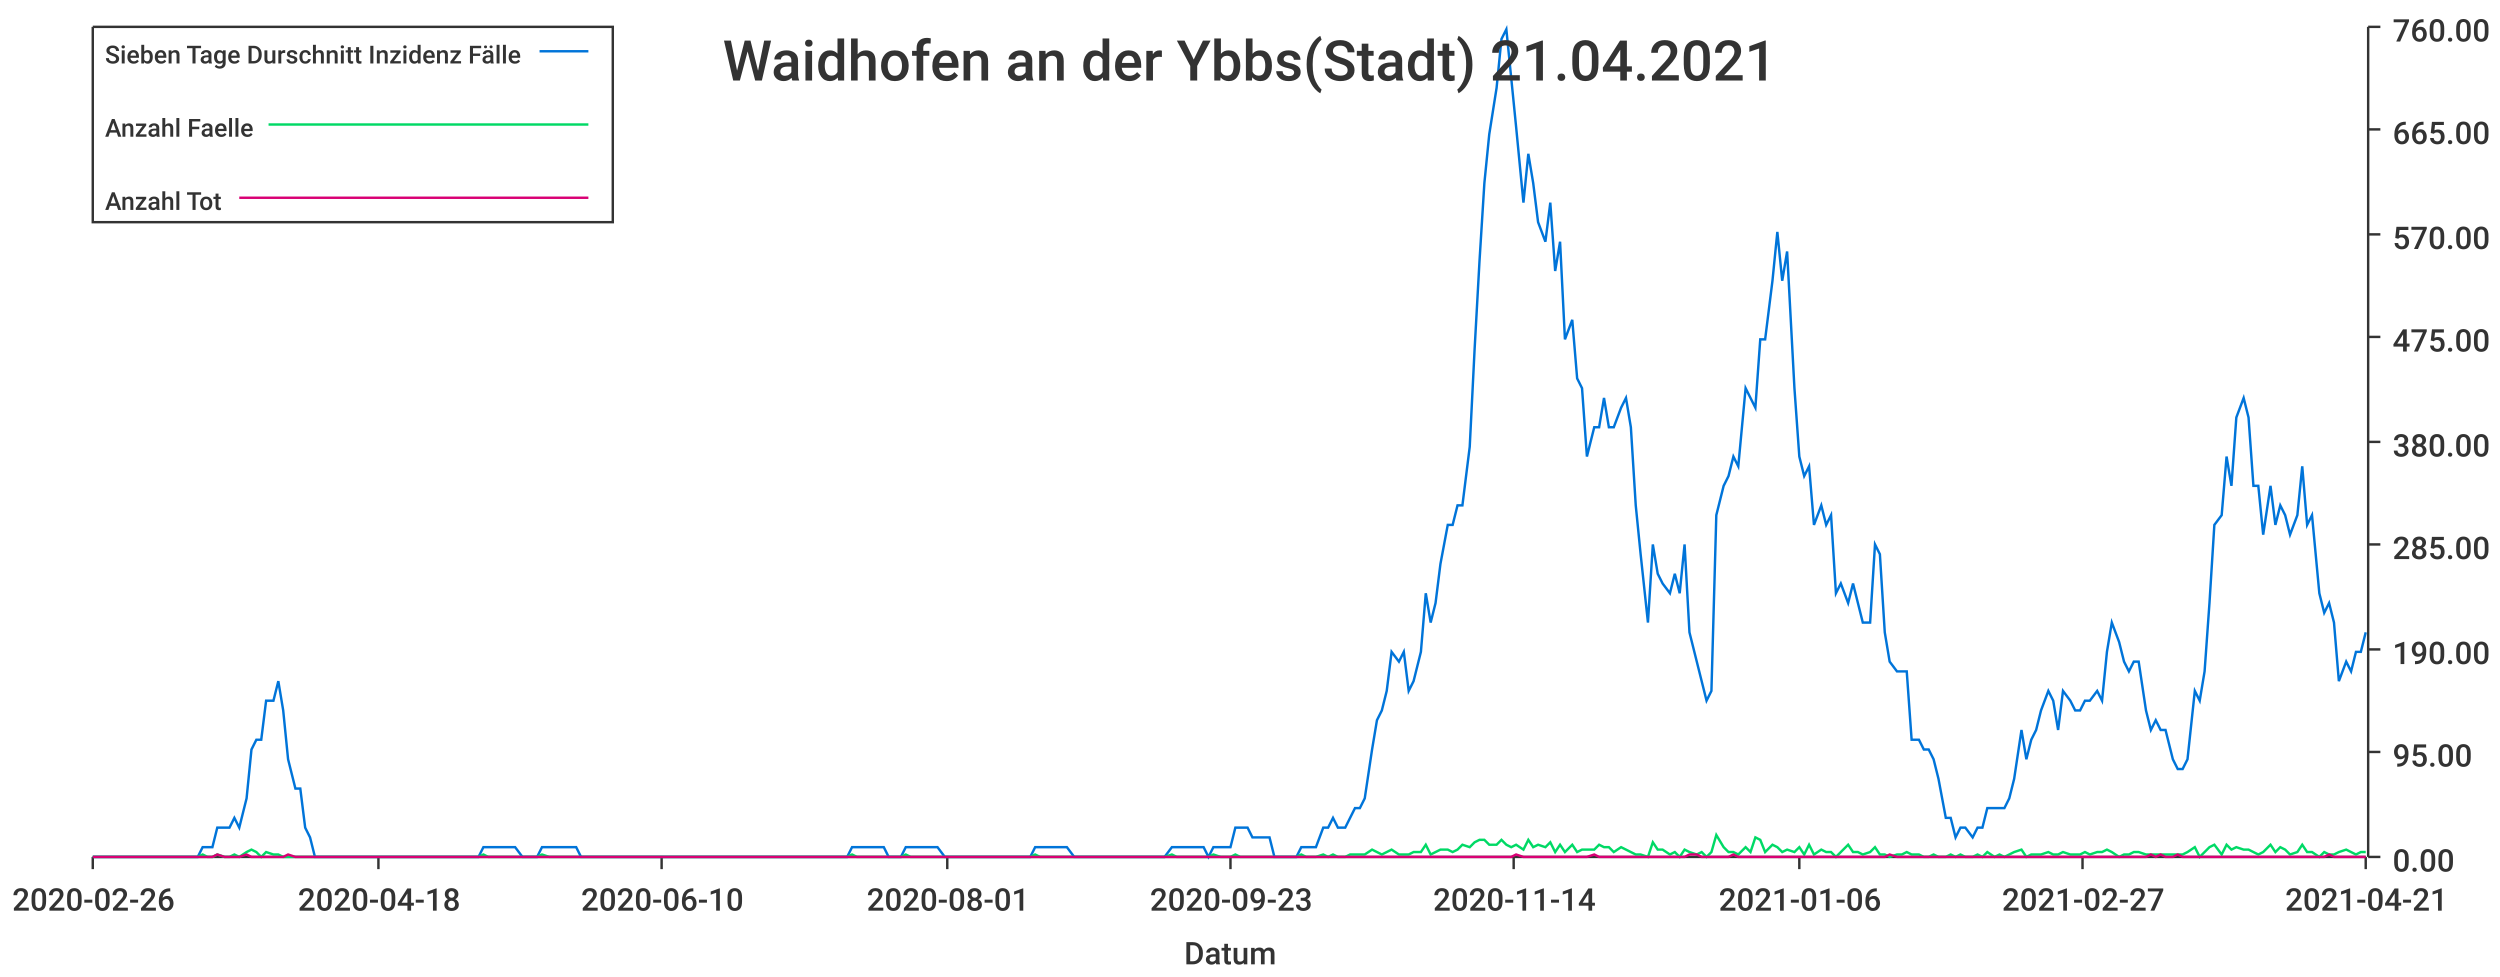
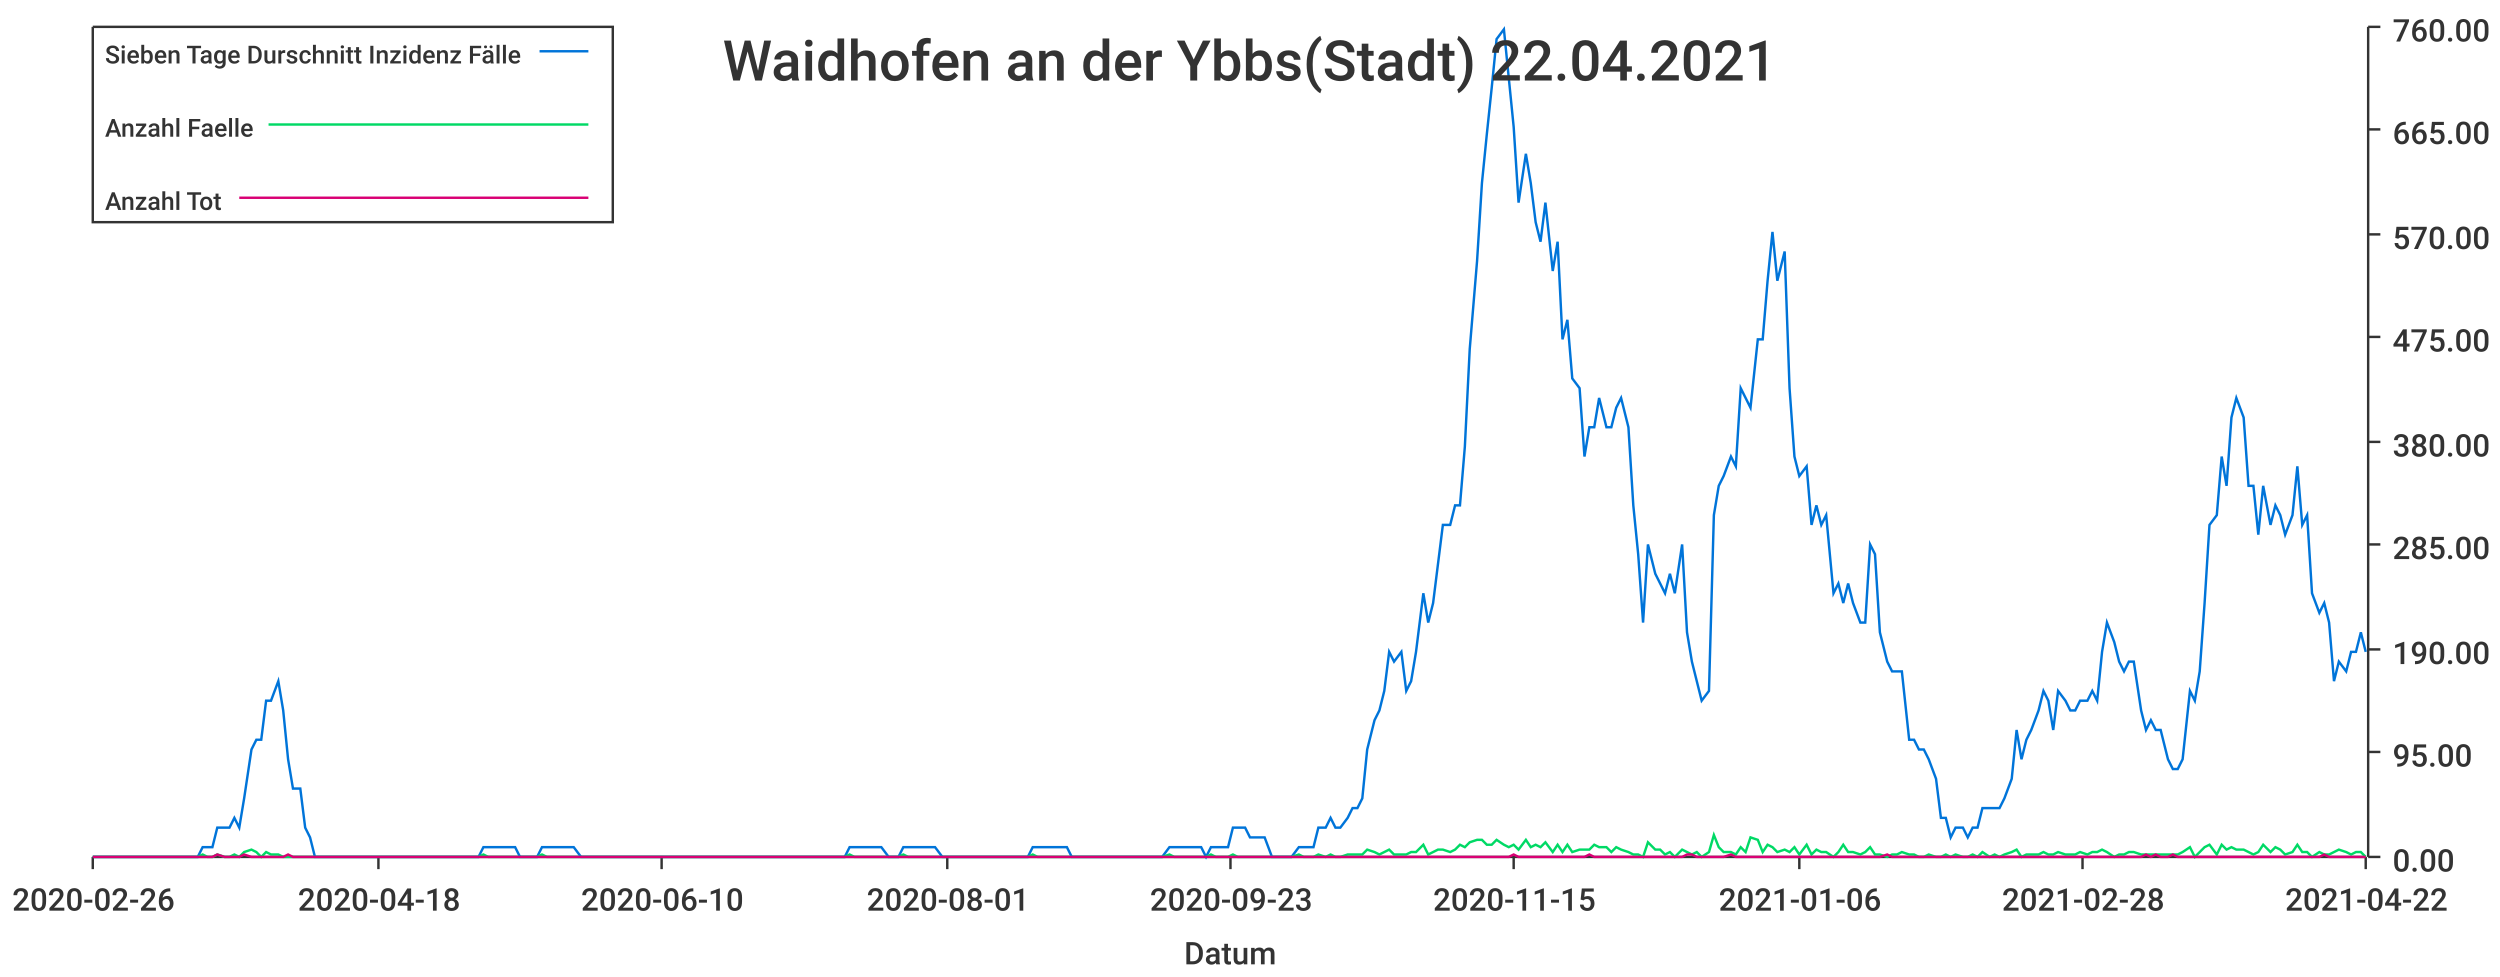
<svg xmlns="http://www.w3.org/2000/svg" width="1024" height="400">\n<path d="M 0 0 L 1024 0 L 1024 400 L 0 400 L 0 0" style="stroke-width:0;stroke:rgba(255,255,255,1.0);fill:rgba(255,255,255,1.0)" />
  <path d="M 38 11 L 969 11 L 969 351 L 38 351 L 38 11" style="stroke-width:0;stroke:rgba(255,255,255,1.0);fill:rgba(255,255,255,1.0)" />
  <path d="M 38 351 L 969 351" style="stroke-width:1;stroke:rgba(51,51,51,1.0);fill:none" />
  <path d="M 38 351 L 38 356" style="stroke-width:1;stroke:rgba(51,51,51,1.0);fill:none" />
  <text x="5" y="373" style="stroke-width:0;stroke:none;fill:rgba(51,51,51,1.0);font-size:12.8px;font-family:'Roboto Medium',sans-serif">2020-02-26</text>
  <path d="M 155 351 L 155 356" style="stroke-width:1;stroke:rgba(51,51,51,1.0);fill:none" />
  <text x="122" y="373" style="stroke-width:0;stroke:none;fill:rgba(51,51,51,1.0);font-size:12.8px;font-family:'Roboto Medium',sans-serif">2020-04-18</text>
  <path d="M 271 351 L 271 356" style="stroke-width:1;stroke:rgba(51,51,51,1.0);fill:none" />
  <text x="238" y="373" style="stroke-width:0;stroke:none;fill:rgba(51,51,51,1.0);font-size:12.8px;font-family:'Roboto Medium',sans-serif">2020-06-10</text>
  <path d="M 388 351 L 388 356" style="stroke-width:1;stroke:rgba(51,51,51,1.0);fill:none" />
  <text x="355" y="373" style="stroke-width:0;stroke:none;fill:rgba(51,51,51,1.0);font-size:12.8px;font-family:'Roboto Medium',sans-serif">2020-08-01</text>
  <path d="M 504 351 L 504 356" style="stroke-width:1;stroke:rgba(51,51,51,1.0);fill:none" />
  <text x="471" y="373" style="stroke-width:0;stroke:none;fill:rgba(51,51,51,1.0);font-size:12.8px;font-family:'Roboto Medium',sans-serif">2020-09-23</text>
  <path d="M 620 351 L 620 356" style="stroke-width:1;stroke:rgba(51,51,51,1.0);fill:none" />
-   <text x="587" y="373" style="stroke-width:0;stroke:none;fill:rgba(51,51,51,1.0);font-size:12.8px;font-family:'Roboto Medium',sans-serif">2020-11-14</text>
+   <text x="587" y="373" style="stroke-width:0;stroke:none;fill:rgba(51,51,51,1.0);font-size:12.8px;font-family:'Roboto Medium',sans-serif">2020-11-15</text>
  <path d="M 737 351 L 737 356" style="stroke-width:1;stroke:rgba(51,51,51,1.0);fill:none" />
  <text x="704" y="373" style="stroke-width:0;stroke:none;fill:rgba(51,51,51,1.0);font-size:12.8px;font-family:'Roboto Medium',sans-serif">2021-01-06</text>
  <path d="M 853 351 L 853 356" style="stroke-width:1;stroke:rgba(51,51,51,1.0);fill:none" />
-   <text x="820" y="373" style="stroke-width:0;stroke:none;fill:rgba(51,51,51,1.0);font-size:12.8px;font-family:'Roboto Medium',sans-serif">2021-02-27</text>
+   <text x="820" y="373" style="stroke-width:0;stroke:none;fill:rgba(51,51,51,1.0);font-size:12.8px;font-family:'Roboto Medium',sans-serif">2021-02-28</text>
  <path d="M 969 351 L 969 356" style="stroke-width:1;stroke:rgba(51,51,51,1.0);fill:none" />
-   <text x="936" y="373" style="stroke-width:0;stroke:none;fill:rgba(51,51,51,1.0);font-size:12.8px;font-family:'Roboto Medium',sans-serif">2021-04-21</text>
+   <text x="936" y="373" style="stroke-width:0;stroke:none;fill:rgba(51,51,51,1.0);font-size:12.8px;font-family:'Roboto Medium',sans-serif">2021-04-22</text>
  <text x="485" y="395" style="stroke-width:0;stroke:none;fill:rgba(51,51,51,1.0);font-size:12.8px;font-family:'Roboto Medium',sans-serif">Datum</text>
  <path d="M 970 351 L 970 11" style="stroke-width:1;stroke:rgba(51,51,51,1.0);fill:none" />
  <path d="M 970 351 L 975 351" style="stroke-width:1;stroke:rgba(51,51,51,1.0);fill:none" />
  <text x="980" y="357" style="stroke-width:0;stroke:none;fill:rgba(51,51,51,1.0);font-size:12.8px;font-family:'Roboto Medium',sans-serif">0.00</text>
  <path d="M 970 308 L 975 308" style="stroke-width:1;stroke:rgba(51,51,51,1.0);fill:none" />
  <text x="980" y="314" style="stroke-width:0;stroke:none;fill:rgba(51,51,51,1.0);font-size:12.8px;font-family:'Roboto Medium',sans-serif">95.00</text>
  <path d="M 970 266 L 975 266" style="stroke-width:1;stroke:rgba(51,51,51,1.0);fill:none" />
  <text x="980" y="272" style="stroke-width:0;stroke:none;fill:rgba(51,51,51,1.0);font-size:12.8px;font-family:'Roboto Medium',sans-serif">190.00</text>
  <path d="M 970 223 L 975 223" style="stroke-width:1;stroke:rgba(51,51,51,1.0);fill:none" />
  <text x="980" y="229" style="stroke-width:0;stroke:none;fill:rgba(51,51,51,1.0);font-size:12.8px;font-family:'Roboto Medium',sans-serif">285.00</text>
  <path d="M 970 181 L 975 181" style="stroke-width:1;stroke:rgba(51,51,51,1.0);fill:none" />
  <text x="980" y="187" style="stroke-width:0;stroke:none;fill:rgba(51,51,51,1.0);font-size:12.8px;font-family:'Roboto Medium',sans-serif">380.00</text>
  <path d="M 970 138 L 975 138" style="stroke-width:1;stroke:rgba(51,51,51,1.0);fill:none" />
  <text x="980" y="144" style="stroke-width:0;stroke:none;fill:rgba(51,51,51,1.0);font-size:12.8px;font-family:'Roboto Medium',sans-serif">475.00</text>
  <path d="M 970 96 L 975 96" style="stroke-width:1;stroke:rgba(51,51,51,1.0);fill:none" />
  <text x="980" y="102" style="stroke-width:0;stroke:none;fill:rgba(51,51,51,1.0);font-size:12.8px;font-family:'Roboto Medium',sans-serif">570.00</text>
  <path d="M 970 53 L 975 53" style="stroke-width:1;stroke:rgba(51,51,51,1.0);fill:none" />
  <text x="980" y="59" style="stroke-width:0;stroke:none;fill:rgba(51,51,51,1.0);font-size:12.8px;font-family:'Roboto Medium',sans-serif">665.00</text>
  <path d="M 970 11 L 975 11" style="stroke-width:1;stroke:rgba(51,51,51,1.0);fill:none" />
  <text x="980" y="17" style="stroke-width:0;stroke:none;fill:rgba(51,51,51,1.0);font-size:12.8px;font-family:'Roboto Medium',sans-serif">760.00</text>
-   <path d="M 38 351 L 41 351 L 43 351 L 45 351 L 47 351 L 50 351 L 52 351 L 54 351 L 56 351 L 58 351 L 61 351 L 63 351 L 65 351 L 67 351 L 70 351 L 72 351 L 74 351 L 76 351 L 78 351 L 81 351 L 83 347 L 85 347 L 87 347 L 89 339 L 92 339 L 94 339 L 96 335 L 98 339 L 101 327 L 103 307 L 105 303 L 107 303 L 109 287 L 112 287 L 114 279 L 116 291 L 118 311 L 121 323 L 123 323 L 125 339 L 127 343 L 129 351 L 132 351 L 134 351 L 136 351 L 138 351 L 140 351 L 143 351 L 145 351 L 147 351 L 149 351 L 152 351 L 154 351 L 156 351 L 158 351 L 160 351 L 163 351 L 165 351 L 167 351 L 169 351 L 171 351 L 174 351 L 176 351 L 178 351 L 180 351 L 183 351 L 185 351 L 187 351 L 189 351 L 191 351 L 194 351 L 196 351 L 198 347 L 200 347 L 203 347 L 205 347 L 207 347 L 209 347 L 211 347 L 214 351 L 216 351 L 218 351 L 220 351 L 222 347 L 225 347 L 227 347 L 229 347 L 231 347 L 234 347 L 236 347 L 238 351 L 240 351 L 242 351 L 245 351 L 247 351 L 249 351 L 251 351 L 254 351 L 256 351 L 258 351 L 260 351 L 262 351 L 265 351 L 267 351 L 269 351 L 271 351 L 273 351 L 276 351 L 278 351 L 280 351 L 282 351 L 285 351 L 287 351 L 289 351 L 291 351 L 293 351 L 296 351 L 298 351 L 300 351 L 302 351 L 304 351 L 307 351 L 309 351 L 311 351 L 313 351 L 316 351 L 318 351 L 320 351 L 322 351 L 324 351 L 327 351 L 329 351 L 331 351 L 333 351 L 336 351 L 338 351 L 340 351 L 342 351 L 344 351 L 347 351 L 349 347 L 351 347 L 353 347 L 355 347 L 358 347 L 360 347 L 362 347 L 364 351 L 367 351 L 369 351 L 371 347 L 373 347 L 375 347 L 378 347 L 380 347 L 382 347 L 384 347 L 387 351 L 389 351 L 391 351 L 393 351 L 395 351 L 398 351 L 400 351 L 402 351 L 404 351 L 406 351 L 409 351 L 411 351 L 413 351 L 415 351 L 418 351 L 420 351 L 422 351 L 424 347 L 426 347 L 429 347 L 431 347 L 433 347 L 435 347 L 437 347 L 440 351 L 442 351 L 444 351 L 446 351 L 449 351 L 451 351 L 453 351 L 455 351 L 457 351 L 460 351 L 462 351 L 464 351 L 466 351 L 469 351 L 471 351 L 473 351 L 475 351 L 477 351 L 480 347 L 482 347 L 484 347 L 486 347 L 488 347 L 491 347 L 493 347 L 495 351 L 497 347 L 500 347 L 502 347 L 504 347 L 506 339 L 508 339 L 511 339 L 513 343 L 515 343 L 517 343 L 520 343 L 522 351 L 524 351 L 526 351 L 528 351 L 531 351 L 533 347 L 535 347 L 537 347 L 539 347 L 542 339 L 544 339 L 546 335 L 548 339 L 551 339 L 553 335 L 555 331 L 557 331 L 559 327 L 562 307 L 564 295 L 566 291 L 568 283 L 570 267 L 573 271 L 575 267 L 577 283 L 579 279 L 582 267 L 584 243 L 586 255 L 588 247 L 590 231 L 593 215 L 595 215 L 597 207 L 599 207 L 602 183 L 604 143 L 606 107 L 608 75 L 610 55 L 613 36 L 615 16 L 617 12 L 619 32 L 621 52 L 624 83 L 626 63 L 628 75 L 630 91 L 633 99 L 635 83 L 637 111 L 639 99 L 641 139 L 644 131 L 646 155 L 648 159 L 650 187 L 653 175 L 655 175 L 657 163 L 659 175 L 661 175 L 664 167 L 666 163 L 668 175 L 670 207 L 672 227 L 675 255 L 677 223 L 679 235 L 681 239 L 684 243 L 686 235 L 688 243 L 690 223 L 692 259 L 695 271 L 697 279 L 699 287 L 701 283 L 703 211 L 706 199 L 708 195 L 710 187 L 712 191 L 715 159 L 717 163 L 719 167 L 721 139 L 723 139 L 726 115 L 728 95 L 730 115 L 732 103 L 735 159 L 737 187 L 739 195 L 741 191 L 743 215 L 746 207 L 748 215 L 750 211 L 752 243 L 754 239 L 757 247 L 759 239 L 761 247 L 763 255 L 766 255 L 768 223 L 770 227 L 772 259 L 774 271 L 777 275 L 779 275 L 781 275 L 783 303 L 786 303 L 788 307 L 790 307 L 792 311 L 794 319 L 797 335 L 799 335 L 801 343 L 803 339 L 805 339 L 808 343 L 810 339 L 812 339 L 814 331 L 817 331 L 819 331 L 821 331 L 823 327 L 825 319 L 828 299 L 830 311 L 832 303 L 834 299 L 836 291 L 839 283 L 841 287 L 843 299 L 845 283 L 848 287 L 850 291 L 852 291 L 854 287 L 856 287 L 859 283 L 861 287 L 863 267 L 865 255 L 868 263 L 870 271 L 872 275 L 874 271 L 876 271 L 879 291 L 881 299 L 883 295 L 885 299 L 887 299 L 890 311 L 892 315 L 894 315 L 896 311 L 899 283 L 901 287 L 903 275 L 905 247 L 907 215 L 910 211 L 912 187 L 914 199 L 916 171 L 919 163 L 921 171 L 923 199 L 925 199 L 927 219 L 930 199 L 932 215 L 934 207 L 936 211 L 938 219 L 941 211 L 943 191 L 945 215 L 947 211 L 950 243 L 952 251 L 954 247 L 956 255 L 958 279 L 961 271 L 963 275 L 965 267 L 967 267 L 969 259" style="stroke-width:1;stroke:rgba(0,116,217,1.0);fill:none" />
-   <path d="M 38 351 L 41 351 L 43 351 L 45 351 L 47 351 L 50 351 L 52 351 L 54 351 L 56 351 L 58 351 L 61 351 L 63 351 L 65 351 L 67 351 L 70 351 L 72 351 L 74 351 L 76 351 L 78 351 L 81 351 L 83 350 L 85 351 L 87 351 L 89 350 L 92 351 L 94 351 L 96 350 L 98 351 L 101 349 L 103 348 L 105 349 L 107 351 L 109 349 L 112 350 L 114 350 L 116 351 L 118 351 L 121 351 L 123 351 L 125 351 L 127 351 L 129 351 L 132 351 L 134 351 L 136 351 L 138 351 L 140 351 L 143 351 L 145 351 L 147 351 L 149 351 L 152 351 L 154 351 L 156 351 L 158 351 L 160 351 L 163 351 L 165 351 L 167 351 L 169 351 L 171 351 L 174 351 L 176 351 L 178 351 L 180 351 L 183 351 L 185 351 L 187 351 L 189 351 L 191 351 L 194 351 L 196 351 L 198 350 L 200 351 L 203 351 L 205 351 L 207 351 L 209 351 L 211 351 L 214 351 L 216 351 L 218 351 L 220 351 L 222 350 L 225 351 L 227 351 L 229 351 L 231 351 L 234 351 L 236 351 L 238 351 L 240 351 L 242 351 L 245 351 L 247 351 L 249 351 L 251 351 L 254 351 L 256 351 L 258 351 L 260 351 L 262 351 L 265 351 L 267 351 L 269 351 L 271 351 L 273 351 L 276 351 L 278 351 L 280 351 L 282 351 L 285 351 L 287 351 L 289 351 L 291 351 L 293 351 L 296 351 L 298 351 L 300 351 L 302 351 L 304 351 L 307 351 L 309 351 L 311 351 L 313 351 L 316 351 L 318 351 L 320 351 L 322 351 L 324 351 L 327 351 L 329 351 L 331 351 L 333 351 L 336 351 L 338 351 L 340 351 L 342 351 L 344 351 L 347 351 L 349 350 L 351 351 L 353 351 L 355 351 L 358 351 L 360 351 L 362 351 L 364 351 L 367 351 L 369 351 L 371 350 L 373 351 L 375 351 L 378 351 L 380 351 L 382 351 L 384 351 L 387 351 L 389 351 L 391 351 L 393 351 L 395 351 L 398 351 L 400 351 L 402 351 L 404 351 L 406 351 L 409 351 L 411 351 L 413 351 L 415 351 L 418 351 L 420 351 L 422 351 L 424 350 L 426 351 L 429 351 L 431 351 L 433 351 L 435 351 L 437 351 L 440 351 L 442 351 L 444 351 L 446 351 L 449 351 L 451 351 L 453 351 L 455 351 L 457 351 L 460 351 L 462 351 L 464 351 L 466 351 L 469 351 L 471 351 L 473 351 L 475 351 L 477 351 L 480 350 L 482 351 L 484 351 L 486 351 L 488 351 L 491 351 L 493 351 L 495 351 L 497 350 L 500 351 L 502 351 L 504 351 L 506 350 L 508 351 L 511 351 L 513 351 L 515 351 L 517 351 L 520 351 L 522 351 L 524 351 L 526 351 L 528 351 L 531 351 L 533 350 L 535 351 L 537 351 L 539 351 L 542 350 L 544 351 L 546 350 L 548 351 L 551 351 L 553 350 L 555 350 L 557 350 L 559 350 L 562 348 L 564 349 L 566 350 L 568 349 L 570 348 L 573 350 L 575 350 L 577 350 L 579 349 L 582 349 L 584 346 L 586 350 L 588 349 L 590 348 L 593 348 L 595 349 L 597 348 L 599 346 L 602 347 L 604 345 L 606 344 L 608 344 L 610 346 L 613 346 L 615 344 L 617 346 L 619 347 L 621 346 L 624 348 L 626 344 L 628 347 L 630 346 L 633 347 L 635 345 L 637 349 L 639 346 L 641 349 L 644 346 L 646 349 L 648 348 L 650 348 L 653 348 L 655 346 L 657 347 L 659 347 L 661 349 L 664 347 L 666 348 L 668 349 L 670 350 L 672 350 L 675 351 L 677 345 L 679 348 L 681 348 L 684 350 L 686 349 L 688 351 L 690 348 L 692 349 L 695 350 L 697 349 L 699 351 L 701 349 L 703 342 L 706 347 L 708 349 L 710 349 L 712 350 L 715 347 L 717 349 L 719 343 L 721 344 L 723 349 L 726 346 L 728 347 L 730 349 L 732 348 L 735 349 L 737 347 L 739 350 L 741 346 L 743 350 L 746 348 L 748 349 L 750 349 L 752 351 L 754 349 L 757 346 L 759 349 L 761 349 L 763 350 L 766 349 L 768 347 L 770 350 L 772 350 L 774 351 L 777 350 L 779 350 L 781 349 L 783 350 L 786 350 L 788 351 L 790 351 L 792 350 L 794 351 L 797 351 L 799 350 L 801 351 L 803 350 L 805 351 L 808 351 L 810 350 L 812 351 L 814 349 L 817 351 L 819 350 L 821 351 L 823 350 L 825 349 L 828 348 L 830 351 L 832 350 L 834 350 L 836 350 L 839 349 L 841 350 L 843 350 L 845 349 L 848 350 L 850 350 L 852 350 L 854 349 L 856 350 L 859 349 L 861 349 L 863 348 L 865 349 L 868 351 L 870 350 L 872 350 L 874 349 L 876 349 L 879 350 L 881 350 L 883 350 L 885 350 L 887 350 L 890 350 L 892 350 L 894 350 L 896 349 L 899 347 L 901 351 L 903 349 L 905 347 L 907 346 L 910 350 L 912 346 L 914 348 L 916 347 L 919 348 L 921 348 L 923 349 L 925 350 L 927 349 L 930 346 L 932 349 L 934 347 L 936 348 L 938 350 L 941 349 L 943 346 L 945 349 L 947 349 L 950 351 L 952 349 L 954 350 L 956 350 L 958 349 L 961 348 L 963 349 L 965 350 L 967 349 L 969 349" style="stroke-width:1;stroke:rgba(0,217,101,1.0);fill:none" />
-   <path d="M 38 351 L 41 351 L 43 351 L 45 351 L 47 351 L 50 351 L 52 351 L 54 351 L 56 351 L 58 351 L 61 351 L 63 351 L 65 351 L 67 351 L 70 351 L 72 351 L 74 351 L 76 351 L 78 351 L 81 351 L 83 351 L 85 351 L 87 351 L 89 350 L 92 351 L 94 351 L 96 351 L 98 351 L 101 350 L 103 351 L 105 351 L 107 351 L 109 351 L 112 351 L 114 351 L 116 351 L 118 350 L 121 351 L 123 351 L 125 351 L 127 351 L 129 351 L 132 351 L 134 351 L 136 351 L 138 351 L 140 351 L 143 351 L 145 351 L 147 351 L 149 351 L 152 351 L 154 351 L 156 351 L 158 351 L 160 351 L 163 351 L 165 351 L 167 351 L 169 351 L 171 351 L 174 351 L 176 351 L 178 351 L 180 351 L 183 351 L 185 351 L 187 351 L 189 351 L 191 351 L 194 351 L 196 351 L 198 351 L 200 351 L 203 351 L 205 351 L 207 351 L 209 351 L 211 351 L 214 351 L 216 351 L 218 351 L 220 351 L 222 351 L 225 351 L 227 351 L 229 351 L 231 351 L 234 351 L 236 351 L 238 351 L 240 351 L 242 351 L 245 351 L 247 351 L 249 351 L 251 351 L 254 351 L 256 351 L 258 351 L 260 351 L 262 351 L 265 351 L 267 351 L 269 351 L 271 351 L 273 351 L 276 351 L 278 351 L 280 351 L 282 351 L 285 351 L 287 351 L 289 351 L 291 351 L 293 351 L 296 351 L 298 351 L 300 351 L 302 351 L 304 351 L 307 351 L 309 351 L 311 351 L 313 351 L 316 351 L 318 351 L 320 351 L 322 351 L 324 351 L 327 351 L 329 351 L 331 351 L 333 351 L 336 351 L 338 351 L 340 351 L 342 351 L 344 351 L 347 351 L 349 351 L 351 351 L 353 351 L 355 351 L 358 351 L 360 351 L 362 351 L 364 351 L 367 351 L 369 351 L 371 351 L 373 351 L 375 351 L 378 351 L 380 351 L 382 351 L 384 351 L 387 351 L 389 351 L 391 351 L 393 351 L 395 351 L 398 351 L 400 351 L 402 351 L 404 351 L 406 351 L 409 351 L 411 351 L 413 351 L 415 351 L 418 351 L 420 351 L 422 351 L 424 351 L 426 351 L 429 351 L 431 351 L 433 351 L 435 351 L 437 351 L 440 351 L 442 351 L 444 351 L 446 351 L 449 351 L 451 351 L 453 351 L 455 351 L 457 351 L 460 351 L 462 351 L 464 351 L 466 351 L 469 351 L 471 351 L 473 351 L 475 351 L 477 351 L 480 351 L 482 351 L 484 351 L 486 351 L 488 351 L 491 351 L 493 351 L 495 351 L 497 351 L 500 351 L 502 351 L 504 351 L 506 351 L 508 351 L 511 351 L 513 351 L 515 351 L 517 351 L 520 351 L 522 351 L 524 351 L 526 351 L 528 351 L 531 351 L 533 351 L 535 351 L 537 351 L 539 351 L 542 351 L 544 351 L 546 351 L 548 351 L 551 351 L 553 351 L 555 351 L 557 351 L 559 351 L 562 351 L 564 351 L 566 351 L 568 351 L 570 351 L 573 351 L 575 351 L 577 351 L 579 351 L 582 351 L 584 351 L 586 351 L 588 351 L 590 351 L 593 351 L 595 351 L 597 351 L 599 351 L 602 351 L 604 351 L 606 351 L 608 351 L 610 351 L 613 351 L 615 351 L 617 351 L 619 351 L 621 350 L 624 351 L 626 351 L 628 351 L 630 351 L 633 351 L 635 351 L 637 351 L 639 351 L 641 351 L 644 351 L 646 351 L 648 351 L 650 351 L 653 350 L 655 351 L 657 351 L 659 351 L 661 351 L 664 351 L 666 351 L 668 351 L 670 351 L 672 351 L 675 351 L 677 351 L 679 351 L 681 351 L 684 351 L 686 351 L 688 351 L 690 351 L 692 350 L 695 350 L 697 351 L 699 351 L 701 351 L 703 351 L 706 351 L 708 351 L 710 350 L 712 351 L 715 351 L 717 351 L 719 351 L 721 351 L 723 351 L 726 351 L 728 351 L 730 351 L 732 351 L 735 351 L 737 351 L 739 351 L 741 351 L 743 351 L 746 351 L 748 351 L 750 351 L 752 351 L 754 351 L 757 351 L 759 351 L 761 351 L 763 351 L 766 351 L 768 351 L 770 351 L 772 351 L 774 350 L 777 351 L 779 351 L 781 351 L 783 351 L 786 351 L 788 351 L 790 351 L 792 351 L 794 351 L 797 351 L 799 351 L 801 351 L 803 351 L 805 351 L 808 351 L 810 351 L 812 351 L 814 351 L 817 351 L 819 351 L 821 351 L 823 351 L 825 351 L 828 351 L 830 351 L 832 351 L 834 351 L 836 351 L 839 351 L 841 351 L 843 351 L 845 351 L 848 351 L 850 351 L 852 351 L 854 351 L 856 351 L 859 351 L 861 351 L 863 351 L 865 351 L 868 351 L 870 351 L 872 351 L 874 351 L 876 351 L 879 351 L 881 350 L 883 351 L 885 350 L 887 351 L 890 351 L 892 350 L 894 351 L 896 351 L 899 351 L 901 351 L 903 351 L 905 351 L 907 351 L 910 351 L 912 351 L 914 351 L 916 351 L 919 351 L 921 351 L 923 351 L 925 351 L 927 351 L 930 351 L 932 351 L 934 351 L 936 351 L 938 351 L 941 351 L 943 351 L 945 351 L 947 351 L 950 351 L 952 351 L 954 350 L 956 351 L 958 351 L 961 351 L 963 351 L 965 351 L 967 351 L 969 351" style="stroke-width:1;stroke:rgba(217,0,116,1.0);fill:none" />
-   <text x="296" y="33" style="stroke-width:0;stroke:none;fill:rgba(51,51,51,1.0);font-size:23.0px;font-family:'Roboto Medium',sans-serif">Waidhofen an der Ybbs(Stadt) 21.04.2021</text>
+   <path d="M 38 351 L 41 351 L 43 351 L 45 351 L 47 351 L 50 351 L 52 351 L 54 351 L 56 351 L 58 351 L 61 351 L 63 351 L 65 351 L 67 351 L 69 351 L 72 351 L 74 351 L 76 351 L 78 351 L 81 351 L 83 347 L 85 347 L 87 347 L 89 339 L 92 339 L 94 339 L 96 335 L 98 339 L 100 327 L 103 307 L 105 303 L 107 303 L 109 287 L 111 287 L 114 279 L 116 291 L 118 311 L 120 323 L 123 323 L 125 339 L 127 343 L 129 351 L 131 351 L 134 351 L 136 351 L 138 351 L 140 351 L 142 351 L 145 351 L 147 351 L 149 351 L 151 351 L 153 351 L 156 351 L 158 351 L 160 351 L 162 351 L 165 351 L 167 351 L 169 351 L 171 351 L 173 351 L 176 351 L 178 351 L 180 351 L 182 351 L 184 351 L 187 351 L 189 351 L 191 351 L 193 351 L 196 351 L 198 347 L 200 347 L 202 347 L 204 347 L 207 347 L 209 347 L 211 347 L 213 351 L 215 351 L 218 351 L 220 351 L 222 347 L 224 347 L 226 347 L 229 347 L 231 347 L 233 347 L 235 347 L 238 351 L 240 351 L 242 351 L 244 351 L 246 351 L 249 351 L 251 351 L 253 351 L 255 351 L 257 351 L 260 351 L 262 351 L 264 351 L 266 351 L 268 351 L 271 351 L 273 351 L 275 351 L 277 351 L 280 351 L 282 351 L 284 351 L 286 351 L 288 351 L 291 351 L 293 351 L 295 351 L 297 351 L 299 351 L 302 351 L 304 351 L 306 351 L 308 351 L 311 351 L 313 351 L 315 351 L 317 351 L 319 351 L 322 351 L 324 351 L 326 351 L 328 351 L 330 351 L 333 351 L 335 351 L 337 351 L 339 351 L 341 351 L 344 351 L 346 351 L 348 347 L 350 347 L 353 347 L 355 347 L 357 347 L 359 347 L 361 347 L 364 351 L 366 351 L 368 351 L 370 347 L 372 347 L 375 347 L 377 347 L 379 347 L 381 347 L 383 347 L 386 351 L 388 351 L 390 351 L 392 351 L 395 351 L 397 351 L 399 351 L 401 351 L 403 351 L 406 351 L 408 351 L 410 351 L 412 351 L 414 351 L 417 351 L 419 351 L 421 351 L 423 347 L 425 347 L 428 347 L 430 347 L 432 347 L 434 347 L 437 347 L 439 351 L 441 351 L 443 351 L 445 351 L 448 351 L 450 351 L 452 351 L 454 351 L 456 351 L 459 351 L 461 351 L 463 351 L 465 351 L 468 351 L 470 351 L 472 351 L 474 351 L 476 351 L 479 347 L 481 347 L 483 347 L 485 347 L 487 347 L 490 347 L 492 347 L 494 351 L 496 347 L 498 347 L 501 347 L 503 347 L 505 339 L 507 339 L 510 339 L 512 343 L 514 343 L 516 343 L 518 343 L 521 351 L 523 351 L 525 351 L 527 351 L 529 351 L 532 347 L 534 347 L 536 347 L 538 347 L 540 339 L 543 339 L 545 335 L 547 339 L 549 339 L 552 335 L 554 331 L 556 331 L 558 327 L 560 307 L 563 295 L 565 291 L 567 283 L 569 267 L 571 271 L 574 267 L 576 283 L 578 279 L 580 267 L 583 243 L 585 255 L 587 247 L 589 231 L 591 215 L 594 215 L 596 207 L 598 207 L 600 183 L 602 143 L 605 107 L 607 75 L 609 55 L 611 36 L 613 16 L 616 12 L 618 32 L 620 52 L 622 83 L 625 63 L 627 75 L 629 91 L 631 99 L 633 83 L 636 111 L 638 99 L 640 139 L 642 131 L 644 155 L 647 159 L 649 187 L 651 175 L 653 175 L 655 163 L 658 175 L 660 175 L 662 167 L 664 163 L 667 175 L 669 207 L 671 227 L 673 255 L 675 223 L 678 235 L 680 239 L 682 243 L 684 235 L 686 243 L 689 223 L 691 259 L 693 271 L 695 279 L 697 287 L 700 283 L 702 211 L 704 199 L 706 195 L 709 187 L 711 191 L 713 159 L 715 163 L 717 167 L 720 139 L 722 139 L 724 115 L 726 95 L 728 115 L 731 103 L 733 159 L 735 187 L 737 195 L 740 191 L 742 215 L 744 207 L 746 215 L 748 211 L 751 243 L 753 239 L 755 247 L 757 239 L 759 247 L 762 255 L 764 255 L 766 223 L 768 227 L 770 259 L 773 271 L 775 275 L 777 275 L 779 275 L 782 303 L 784 303 L 786 307 L 788 307 L 790 311 L 793 319 L 795 335 L 797 335 L 799 343 L 801 339 L 804 339 L 806 343 L 808 339 L 810 339 L 812 331 L 815 331 L 817 331 L 819 331 L 821 327 L 824 319 L 826 299 L 828 311 L 830 303 L 832 299 L 835 291 L 837 283 L 839 287 L 841 299 L 843 283 L 846 287 L 848 291 L 850 291 L 852 287 L 855 287 L 857 283 L 859 287 L 861 267 L 863 255 L 866 263 L 868 271 L 870 275 L 872 271 L 874 271 L 877 291 L 879 299 L 881 295 L 883 299 L 885 299 L 888 311 L 890 315 L 892 315 L 894 311 L 897 283 L 899 287 L 901 275 L 903 247 L 905 215 L 908 211 L 910 187 L 912 199 L 914 171 L 916 163 L 919 171 L 921 199 L 923 199 L 925 219 L 927 199 L 930 215 L 932 207 L 934 211 L 936 219 L 939 211 L 941 191 L 943 215 L 945 211 L 947 243 L 950 251 L 952 247 L 954 255 L 956 279 L 958 271 L 961 275 L 963 267 L 965 267 L 967 259 L 969 267" style="stroke-width:1;stroke:rgba(0,116,217,1.0);fill:none" />
+   <path d="M 38 351 L 41 351 L 43 351 L 45 351 L 47 351 L 50 351 L 52 351 L 54 351 L 56 351 L 58 351 L 61 351 L 63 351 L 65 351 L 67 351 L 69 351 L 72 351 L 74 351 L 76 351 L 78 351 L 81 351 L 83 350 L 85 351 L 87 351 L 89 350 L 92 351 L 94 351 L 96 350 L 98 351 L 100 349 L 103 348 L 105 349 L 107 351 L 109 349 L 111 350 L 114 350 L 116 351 L 118 351 L 120 351 L 123 351 L 125 351 L 127 351 L 129 351 L 131 351 L 134 351 L 136 351 L 138 351 L 140 351 L 142 351 L 145 351 L 147 351 L 149 351 L 151 351 L 153 351 L 156 351 L 158 351 L 160 351 L 162 351 L 165 351 L 167 351 L 169 351 L 171 351 L 173 351 L 176 351 L 178 351 L 180 351 L 182 351 L 184 351 L 187 351 L 189 351 L 191 351 L 193 351 L 196 351 L 198 350 L 200 351 L 202 351 L 204 351 L 207 351 L 209 351 L 211 351 L 213 351 L 215 351 L 218 351 L 220 351 L 222 350 L 224 351 L 226 351 L 229 351 L 231 351 L 233 351 L 235 351 L 238 351 L 240 351 L 242 351 L 244 351 L 246 351 L 249 351 L 251 351 L 253 351 L 255 351 L 257 351 L 260 351 L 262 351 L 264 351 L 266 351 L 268 351 L 271 351 L 273 351 L 275 351 L 277 351 L 280 351 L 282 351 L 284 351 L 286 351 L 288 351 L 291 351 L 293 351 L 295 351 L 297 351 L 299 351 L 302 351 L 304 351 L 306 351 L 308 351 L 311 351 L 313 351 L 315 351 L 317 351 L 319 351 L 322 351 L 324 351 L 326 351 L 328 351 L 330 351 L 333 351 L 335 351 L 337 351 L 339 351 L 341 351 L 344 351 L 346 351 L 348 350 L 350 351 L 353 351 L 355 351 L 357 351 L 359 351 L 361 351 L 364 351 L 366 351 L 368 351 L 370 350 L 372 351 L 375 351 L 377 351 L 379 351 L 381 351 L 383 351 L 386 351 L 388 351 L 390 351 L 392 351 L 395 351 L 397 351 L 399 351 L 401 351 L 403 351 L 406 351 L 408 351 L 410 351 L 412 351 L 414 351 L 417 351 L 419 351 L 421 351 L 423 350 L 425 351 L 428 351 L 430 351 L 432 351 L 434 351 L 437 351 L 439 351 L 441 351 L 443 351 L 445 351 L 448 351 L 450 351 L 452 351 L 454 351 L 456 351 L 459 351 L 461 351 L 463 351 L 465 351 L 468 351 L 470 351 L 472 351 L 474 351 L 476 351 L 479 350 L 481 351 L 483 351 L 485 351 L 487 351 L 490 351 L 492 351 L 494 351 L 496 350 L 498 351 L 501 351 L 503 351 L 505 350 L 507 351 L 510 351 L 512 351 L 514 351 L 516 351 L 518 351 L 521 351 L 523 351 L 525 351 L 527 351 L 529 351 L 532 350 L 534 351 L 536 351 L 538 351 L 540 350 L 543 351 L 545 350 L 547 351 L 549 351 L 552 350 L 554 350 L 556 350 L 558 350 L 560 348 L 563 349 L 565 350 L 567 349 L 569 348 L 571 350 L 574 350 L 576 350 L 578 349 L 580 349 L 583 346 L 585 350 L 587 349 L 589 348 L 591 348 L 594 349 L 596 348 L 598 346 L 600 347 L 602 345 L 605 344 L 607 344 L 609 346 L 611 346 L 613 344 L 616 346 L 618 347 L 620 346 L 622 348 L 625 344 L 627 347 L 629 346 L 631 347 L 633 345 L 636 349 L 638 346 L 640 349 L 642 346 L 644 349 L 647 348 L 649 348 L 651 348 L 653 346 L 655 347 L 658 347 L 660 349 L 662 347 L 664 348 L 667 349 L 669 350 L 671 350 L 673 351 L 675 345 L 678 348 L 680 348 L 682 350 L 684 349 L 686 351 L 689 348 L 691 349 L 693 350 L 695 349 L 697 351 L 700 349 L 702 342 L 704 347 L 706 349 L 709 349 L 711 350 L 713 347 L 715 349 L 717 343 L 720 344 L 722 349 L 724 346 L 726 347 L 728 349 L 731 348 L 733 349 L 735 347 L 737 350 L 740 346 L 742 350 L 744 348 L 746 349 L 748 349 L 751 351 L 753 349 L 755 346 L 757 349 L 759 349 L 762 350 L 764 349 L 766 347 L 768 350 L 770 350 L 773 351 L 775 350 L 777 350 L 779 349 L 782 350 L 784 350 L 786 351 L 788 351 L 790 350 L 793 351 L 795 351 L 797 350 L 799 351 L 801 350 L 804 351 L 806 351 L 808 350 L 810 351 L 812 349 L 815 351 L 817 350 L 819 351 L 821 350 L 824 349 L 826 348 L 828 351 L 830 350 L 832 350 L 835 350 L 837 349 L 839 350 L 841 350 L 843 349 L 846 350 L 848 350 L 850 350 L 852 349 L 855 350 L 857 349 L 859 349 L 861 348 L 863 349 L 866 351 L 868 350 L 870 350 L 872 349 L 874 349 L 877 350 L 879 350 L 881 350 L 883 350 L 885 350 L 888 350 L 890 350 L 892 350 L 894 349 L 897 347 L 899 351 L 901 349 L 903 347 L 905 346 L 908 350 L 910 346 L 912 348 L 914 347 L 916 348 L 919 348 L 921 349 L 923 350 L 925 349 L 927 346 L 930 349 L 932 347 L 934 348 L 936 350 L 939 349 L 941 346 L 943 349 L 945 349 L 947 351 L 950 349 L 952 350 L 954 350 L 956 349 L 958 348 L 961 349 L 963 350 L 965 349 L 967 349 L 969 351" style="stroke-width:1;stroke:rgba(0,217,101,1.0);fill:none" />
+   <path d="M 38 351 L 41 351 L 43 351 L 45 351 L 47 351 L 50 351 L 52 351 L 54 351 L 56 351 L 58 351 L 61 351 L 63 351 L 65 351 L 67 351 L 69 351 L 72 351 L 74 351 L 76 351 L 78 351 L 81 351 L 83 351 L 85 351 L 87 351 L 89 350 L 92 351 L 94 351 L 96 351 L 98 351 L 100 350 L 103 351 L 105 351 L 107 351 L 109 351 L 111 351 L 114 351 L 116 351 L 118 350 L 120 351 L 123 351 L 125 351 L 127 351 L 129 351 L 131 351 L 134 351 L 136 351 L 138 351 L 140 351 L 142 351 L 145 351 L 147 351 L 149 351 L 151 351 L 153 351 L 156 351 L 158 351 L 160 351 L 162 351 L 165 351 L 167 351 L 169 351 L 171 351 L 173 351 L 176 351 L 178 351 L 180 351 L 182 351 L 184 351 L 187 351 L 189 351 L 191 351 L 193 351 L 196 351 L 198 351 L 200 351 L 202 351 L 204 351 L 207 351 L 209 351 L 211 351 L 213 351 L 215 351 L 218 351 L 220 351 L 222 351 L 224 351 L 226 351 L 229 351 L 231 351 L 233 351 L 235 351 L 238 351 L 240 351 L 242 351 L 244 351 L 246 351 L 249 351 L 251 351 L 253 351 L 255 351 L 257 351 L 260 351 L 262 351 L 264 351 L 266 351 L 268 351 L 271 351 L 273 351 L 275 351 L 277 351 L 280 351 L 282 351 L 284 351 L 286 351 L 288 351 L 291 351 L 293 351 L 295 351 L 297 351 L 299 351 L 302 351 L 304 351 L 306 351 L 308 351 L 311 351 L 313 351 L 315 351 L 317 351 L 319 351 L 322 351 L 324 351 L 326 351 L 328 351 L 330 351 L 333 351 L 335 351 L 337 351 L 339 351 L 341 351 L 344 351 L 346 351 L 348 351 L 350 351 L 353 351 L 355 351 L 357 351 L 359 351 L 361 351 L 364 351 L 366 351 L 368 351 L 370 351 L 372 351 L 375 351 L 377 351 L 379 351 L 381 351 L 383 351 L 386 351 L 388 351 L 390 351 L 392 351 L 395 351 L 397 351 L 399 351 L 401 351 L 403 351 L 406 351 L 408 351 L 410 351 L 412 351 L 414 351 L 417 351 L 419 351 L 421 351 L 423 351 L 425 351 L 428 351 L 430 351 L 432 351 L 434 351 L 437 351 L 439 351 L 441 351 L 443 351 L 445 351 L 448 351 L 450 351 L 452 351 L 454 351 L 456 351 L 459 351 L 461 351 L 463 351 L 465 351 L 468 351 L 470 351 L 472 351 L 474 351 L 476 351 L 479 351 L 481 351 L 483 351 L 485 351 L 487 351 L 490 351 L 492 351 L 494 351 L 496 351 L 498 351 L 501 351 L 503 351 L 505 351 L 507 351 L 510 351 L 512 351 L 514 351 L 516 351 L 518 351 L 521 351 L 523 351 L 525 351 L 527 351 L 529 351 L 532 351 L 534 351 L 536 351 L 538 351 L 540 351 L 543 351 L 545 351 L 547 351 L 549 351 L 552 351 L 554 351 L 556 351 L 558 351 L 560 351 L 563 351 L 565 351 L 567 351 L 569 351 L 571 351 L 574 351 L 576 351 L 578 351 L 580 351 L 583 351 L 585 351 L 587 351 L 589 351 L 591 351 L 594 351 L 596 351 L 598 351 L 600 351 L 602 351 L 605 351 L 607 351 L 609 351 L 611 351 L 613 351 L 616 351 L 618 351 L 620 350 L 622 351 L 625 351 L 627 351 L 629 351 L 631 351 L 633 351 L 636 351 L 638 351 L 640 351 L 642 351 L 644 351 L 647 351 L 649 351 L 651 350 L 653 351 L 655 351 L 658 351 L 660 351 L 662 351 L 664 351 L 667 351 L 669 351 L 671 351 L 673 351 L 675 351 L 678 351 L 680 351 L 682 351 L 684 351 L 686 351 L 689 351 L 691 350 L 693 350 L 695 351 L 697 351 L 700 351 L 702 351 L 704 351 L 706 351 L 709 350 L 711 351 L 713 351 L 715 351 L 717 351 L 720 351 L 722 351 L 724 351 L 726 351 L 728 351 L 731 351 L 733 351 L 735 351 L 737 351 L 740 351 L 742 351 L 744 351 L 746 351 L 748 351 L 751 351 L 753 351 L 755 351 L 757 351 L 759 351 L 762 351 L 764 351 L 766 351 L 768 351 L 770 351 L 773 350 L 775 351 L 777 351 L 779 351 L 782 351 L 784 351 L 786 351 L 788 351 L 790 351 L 793 351 L 795 351 L 797 351 L 799 351 L 801 351 L 804 351 L 806 351 L 808 351 L 810 351 L 812 351 L 815 351 L 817 351 L 819 351 L 821 351 L 824 351 L 826 351 L 828 351 L 830 351 L 832 351 L 835 351 L 837 351 L 839 351 L 841 351 L 843 351 L 846 351 L 848 351 L 850 351 L 852 351 L 855 351 L 857 351 L 859 351 L 861 351 L 863 351 L 866 351 L 868 351 L 870 351 L 872 351 L 874 351 L 877 351 L 879 350 L 881 351 L 883 350 L 885 351 L 888 351 L 890 350 L 892 351 L 894 351 L 897 351 L 899 351 L 901 351 L 903 351 L 905 351 L 908 351 L 910 351 L 912 351 L 914 351 L 916 351 L 919 351 L 921 351 L 923 351 L 925 351 L 927 351 L 930 351 L 932 351 L 934 351 L 936 351 L 939 351 L 941 351 L 943 351 L 945 351 L 947 351 L 950 351 L 952 350 L 954 351 L 956 351 L 958 351 L 961 351 L 963 351 L 965 351 L 967 351 L 969 351" style="stroke-width:1;stroke:rgba(217,0,116,1.0);fill:none" />
+   <text x="296" y="33" style="stroke-width:0;stroke:none;fill:rgba(51,51,51,1.0);font-size:23.0px;font-family:'Roboto Medium',sans-serif">Waidhofen an der Ybbs(Stadt) 22.04.2021</text>
  <path d="M 38 11 L 251 11 L 251 91 L 38 91 L 38 11" style="stroke-width:1;stroke:rgba(51,51,51,1.0);fill:rgba(255,255,255,1.0)" />
  <text x="43" y="26" style="stroke-width:0;stroke:none;fill:rgba(51,51,51,1.0);font-size:10.2px;font-family:'Roboto Medium',sans-serif">Sieben Tage Durschnitt Inzidenz Fälle</text>
  <path d="M 221 21 L 241 21" style="stroke-width:1;stroke:rgba(0,116,217,1.0);fill:none" />
  <text x="43" y="56" style="stroke-width:0;stroke:none;fill:rgba(51,51,51,1.0);font-size:10.2px;font-family:'Roboto Medium',sans-serif">Anzahl Faelle</text>
  <path d="M 110 51 L 241 51" style="stroke-width:1;stroke:rgba(0,217,101,1.0);fill:none" />
  <text x="43" y="86" style="stroke-width:0;stroke:none;fill:rgba(51,51,51,1.0);font-size:10.2px;font-family:'Roboto Medium',sans-serif">Anzahl Tot</text>
  <path d="M 98 81 L 241 81" style="stroke-width:1;stroke:rgba(217,0,116,1.0);fill:none" />
</svg>
